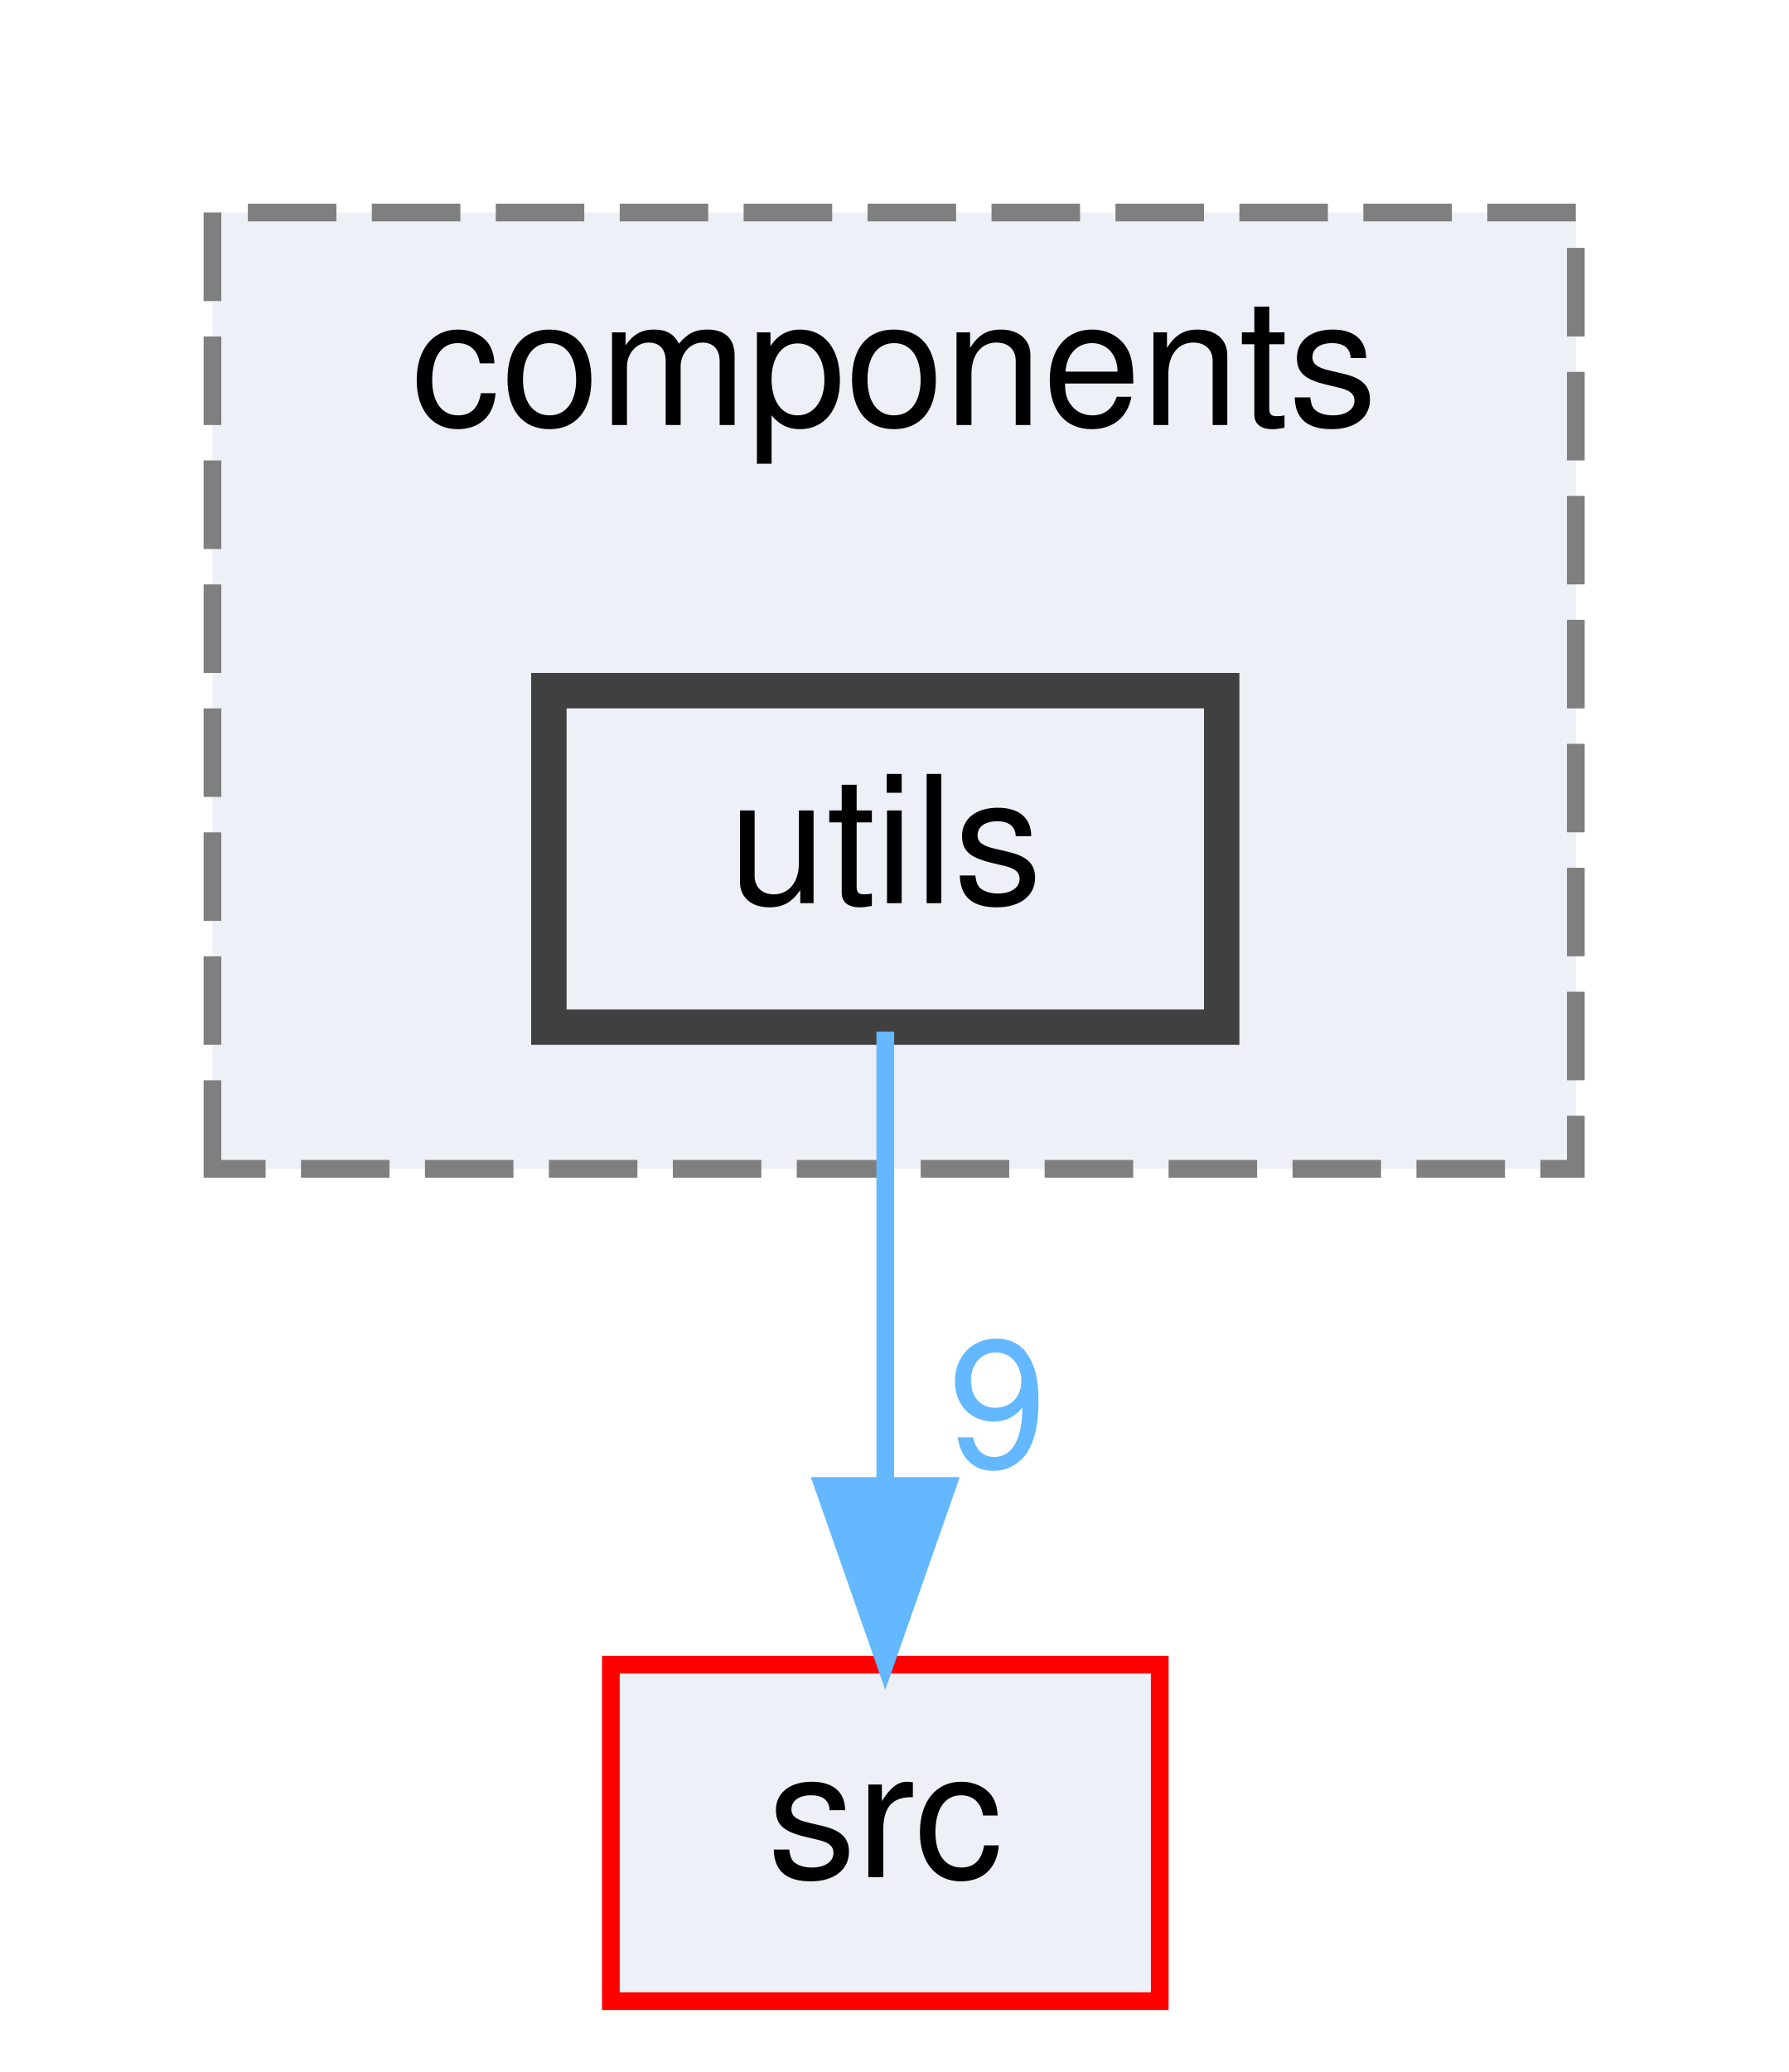
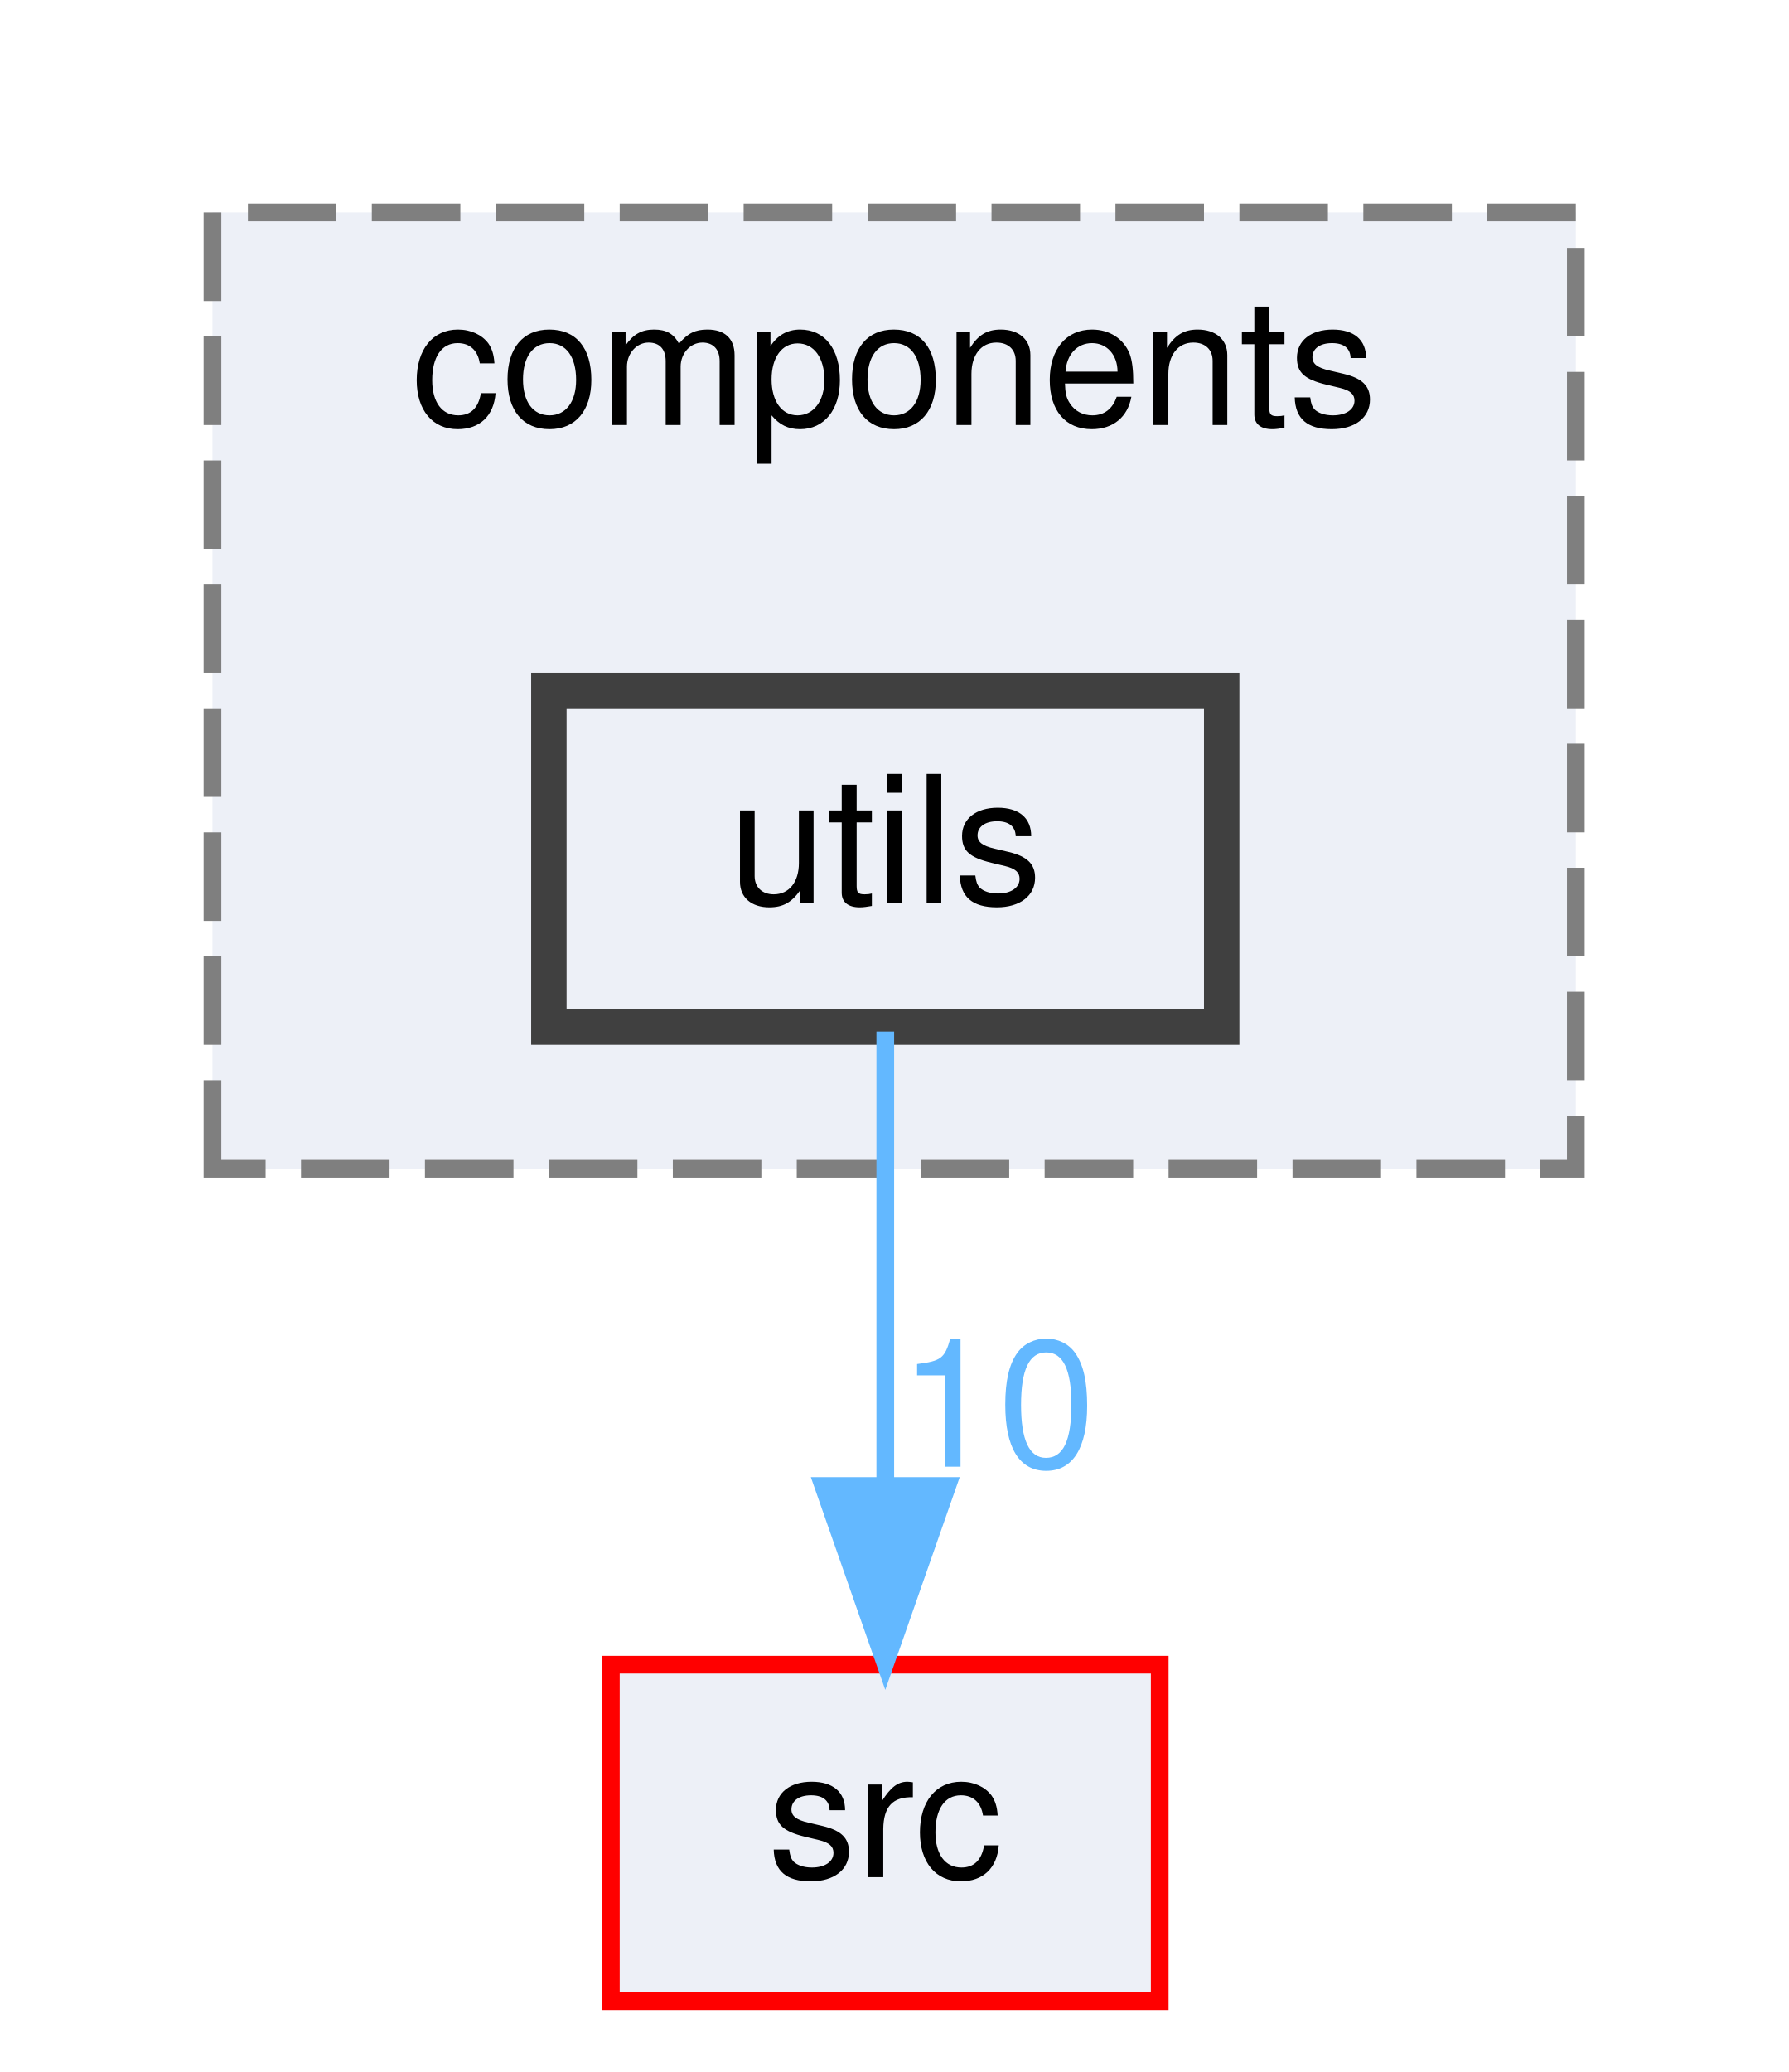
<svg xmlns="http://www.w3.org/2000/svg" xmlns:xlink="http://www.w3.org/1999/xlink" width="101pt" height="117pt" viewBox="0.00 0.00 101.00 117.00">
  <g id="graph0" class="graph" transform="scale(1 1) rotate(0) translate(4 113)">
    <g id="clust1" class="cluster">
      <g id="a_clust1">
        <a xlink:href="dir_327618763872b6ab1f5675bbe2e61c78.html" target="_top" xlink:title="components">
          <polygon fill="#edf0f7" stroke="#7f7f7f" stroke-dasharray="5,2" points="8,-47 8,-101 85,-101 85,-47 8,-47" />
          <text text-anchor="middle" x="46.5" y="-89" font-family="Helvetica,sans-Serif" font-size="10.00">components</text>
        </a>
      </g>
    </g>
    <g id="node1" class="node">
      <g id="a_node1">
        <a xlink:href="dir_34ddfa85d6926e8d588125991768d72f.html" target="_top" xlink:title="utils">
          <polygon fill="#edf0f7" stroke="#404040" stroke-width="2" points="65,-74 27,-74 27,-55 65,-55 65,-74" />
          <text text-anchor="middle" x="46" y="-62" font-family="Helvetica,sans-Serif" font-size="10.00">utils</text>
        </a>
      </g>
    </g>
    <g id="node2" class="node">
      <g id="a_node2">
        <a xlink:href="dir_68267d1309a1af8e8297ef4c3efbcdba.html" target="_top" xlink:title="src">
          <polygon fill="#edf0f7" stroke="red" points="61.5,-19 30.5,-19 30.5,0 61.5,0 61.5,-19" />
          <text text-anchor="middle" x="46" y="-7" font-family="Helvetica,sans-Serif" font-size="10.00">src</text>
        </a>
      </g>
    </g>
    <g id="edge1" class="edge">
      <g id="a_edge1">
        <a xlink:href="dir_000150_000123.html" target="_top">
          <path fill="none" stroke="#63b8ff" d="M46,-54.75C46,-47.8 46,-37.85 46,-29.13" />
          <polygon fill="#63b8ff" stroke="#63b8ff" points="49.5,-29.09 46,-19.09 42.5,-29.09 49.5,-29.09" />
        </a>
      </g>
      <g id="a_edge1-headlabel">
-         <a xlink:href="dir_000150_000123.html" target="_top" xlink:title="9">
-           <text text-anchor="middle" x="52.34" y="-30.18" font-family="Helvetica,sans-Serif" font-size="10.00" fill="#63b8ff">9</text>
+         <a xlink:href="dir_000150_000123.html" target="_top" xlink:title="10">
+           <text text-anchor="middle" x="52.34" y="-30.18" font-family="Helvetica,sans-Serif" font-size="10.00" fill="#63b8ff">10</text>
        </a>
      </g>
    </g>
  </g>
</svg>
